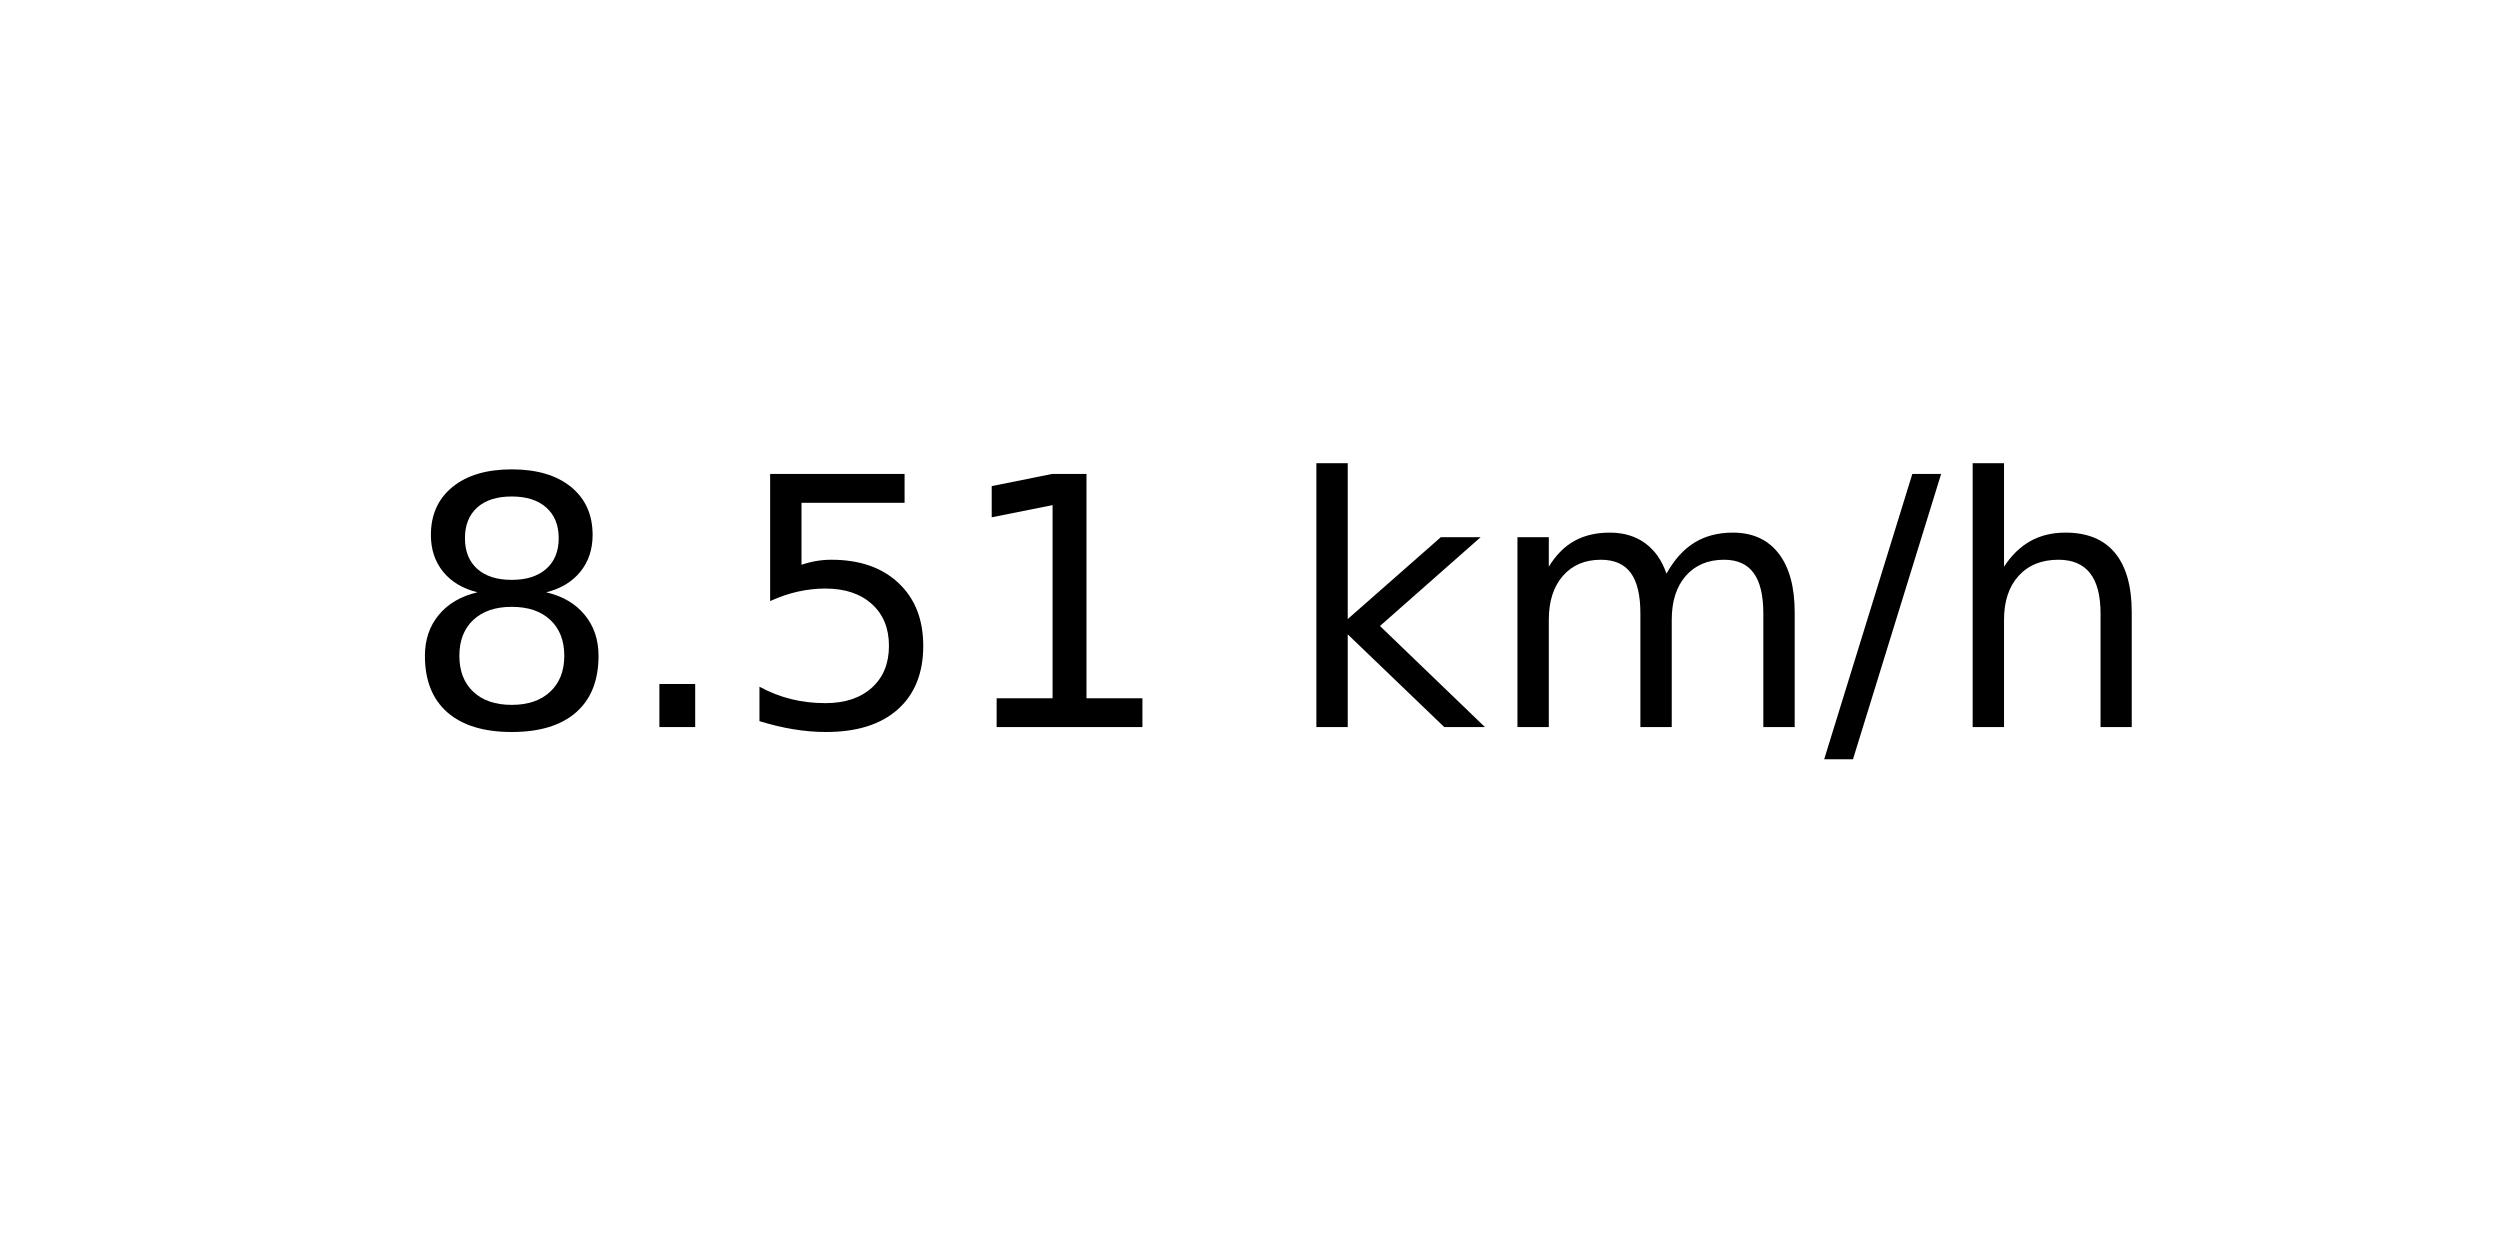
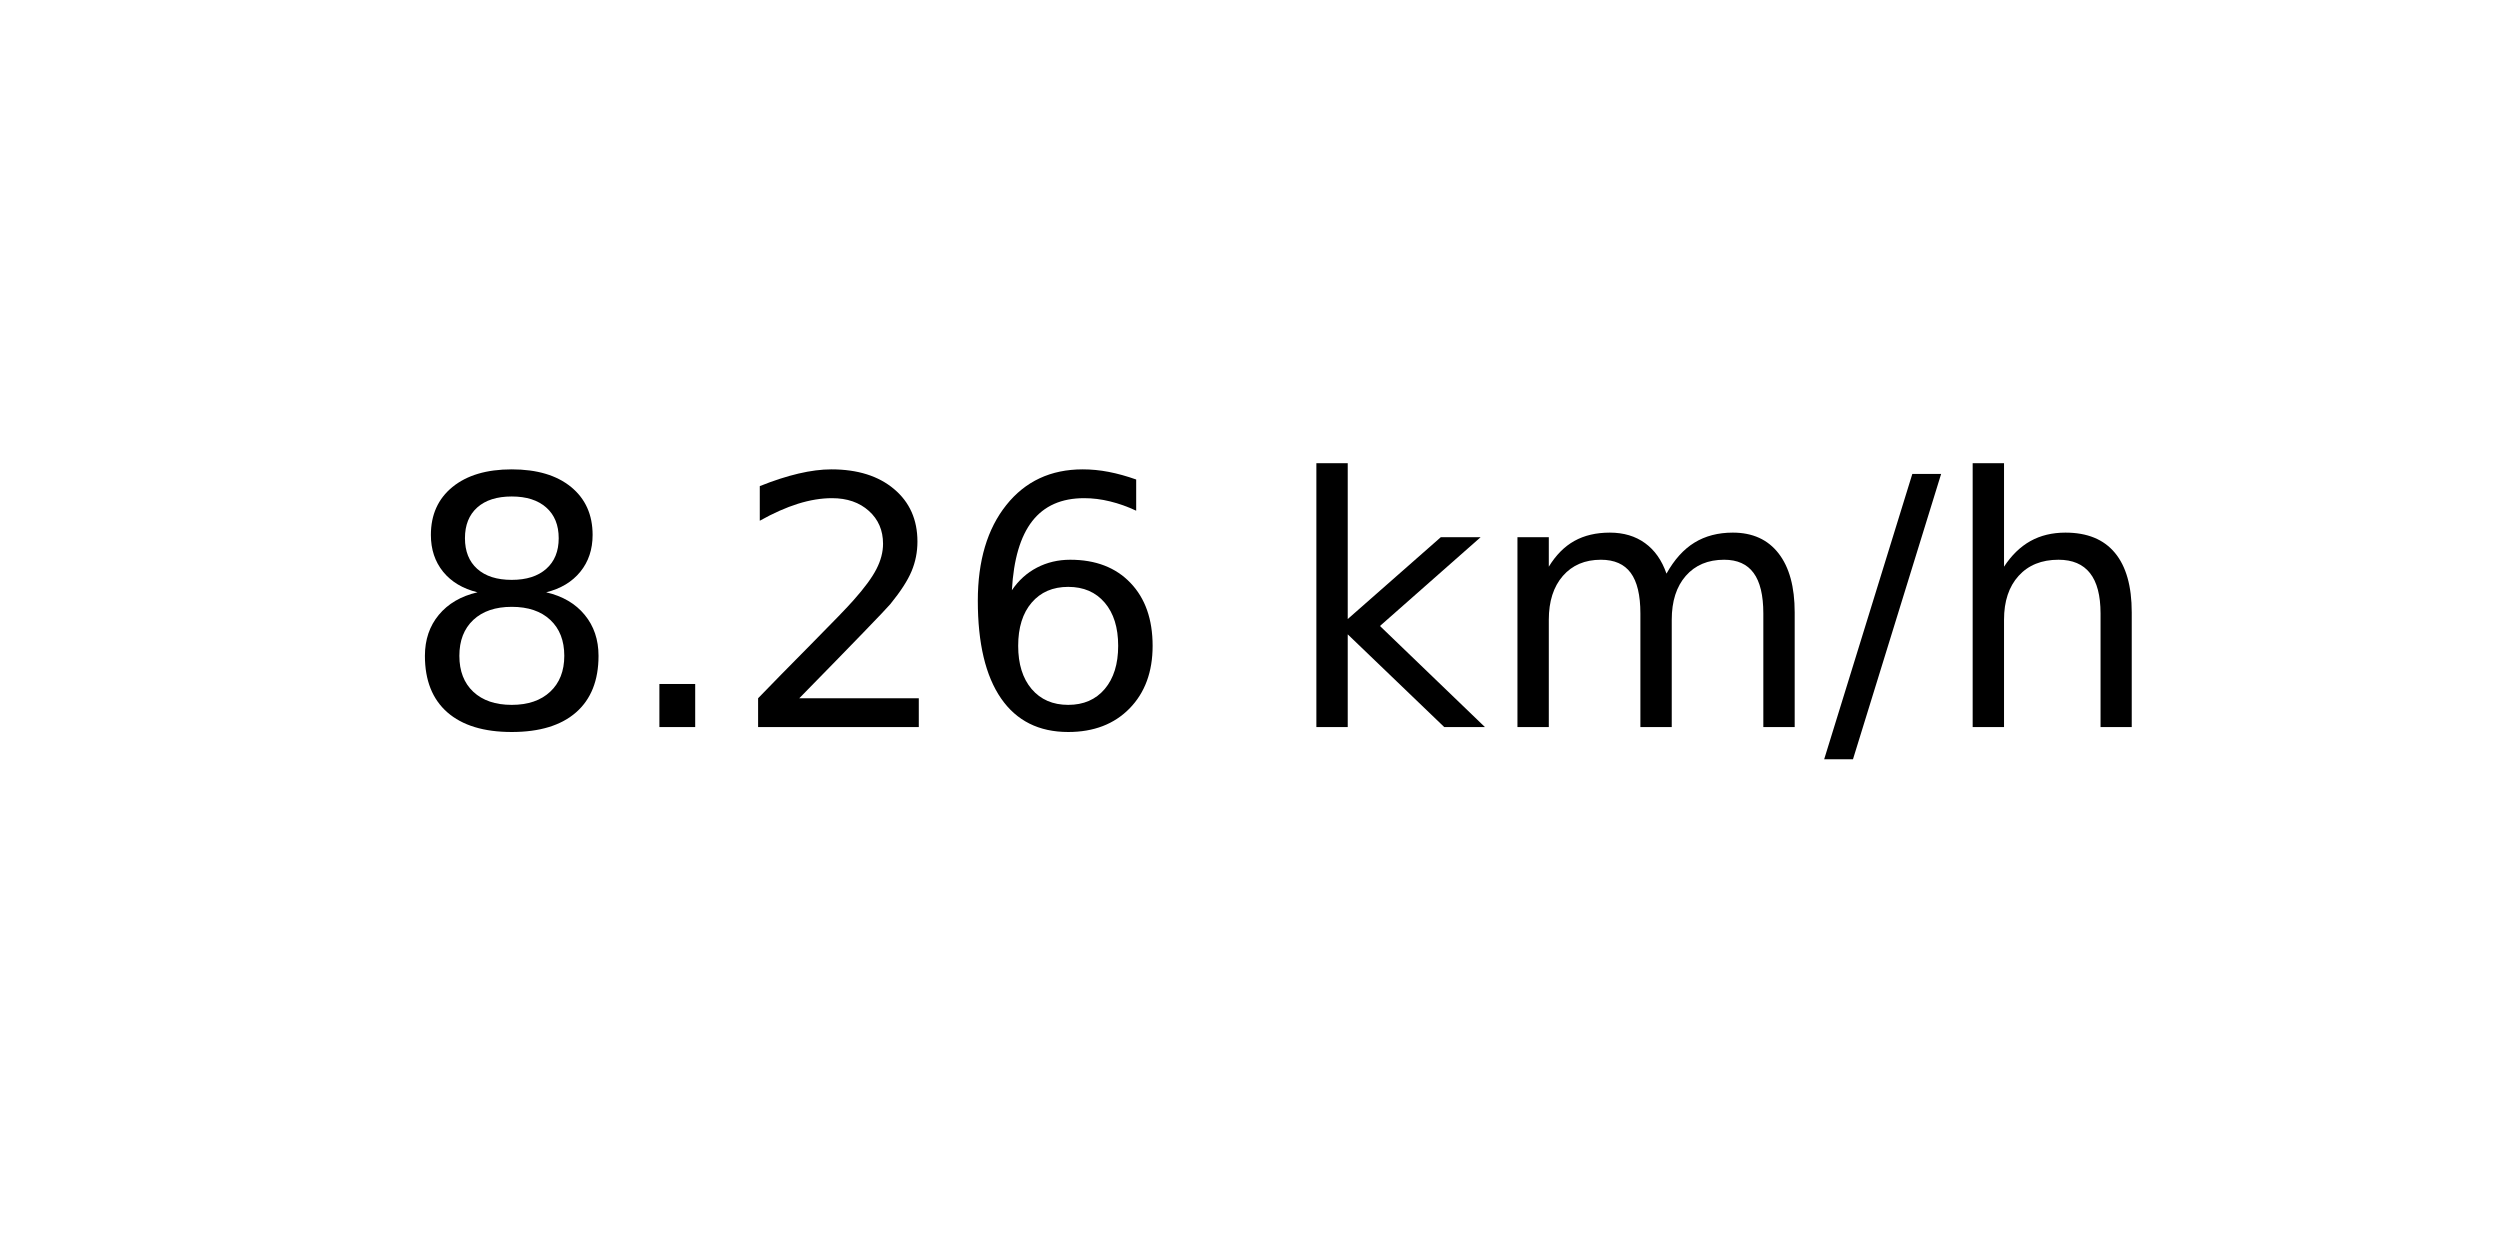
<svg xmlns="http://www.w3.org/2000/svg" xmlns:xlink="http://www.w3.org/1999/xlink" width="72pt" height="36pt" viewBox="0 0 72 36" version="1.1">
  <defs>
    <style type="text/css">*{stroke-linejoin: round; stroke-linecap: butt}</style>
  </defs>
  <g id="figure_1">
    <g id="axes_1">
      <g id="text_1">
        <g transform="translate(11.55937 20.93937) scale(0.1 -0.1)">
          <defs>
            <path id="DejaVuSans-38" d="M 2034 2216  Q 1584 2216 1326 1975  Q 1069 1734 1069 1313  Q 1069 891 1326 650  Q 1584 409 2034 409  Q 2484 409 2743 651  Q 3003 894 3003 1313  Q 3003 1734 2745 1975  Q 2488 2216 2034 2216  z M 1403 2484  Q 997 2584 770 2862  Q 544 3141 544 3541  Q 544 4100 942 4425  Q 1341 4750 2034 4750  Q 2731 4750 3128 4425  Q 3525 4100 3525 3541  Q 3525 3141 3298 2862  Q 3072 2584 2669 2484  Q 3125 2378 3379 2068  Q 3634 1759 3634 1313  Q 3634 634 3220 271  Q 2806 -91 2034 -91  Q 1263 -91 848 271  Q 434 634 434 1313  Q 434 1759 690 2068  Q 947 2378 1403 2484  z M 1172 3481  Q 1172 3119 1398 2916  Q 1625 2713 2034 2713  Q 2441 2713 2670 2916  Q 2900 3119 2900 3481  Q 2900 3844 2670 4047  Q 2441 4250 2034 4250  Q 1625 4250 1398 4047  Q 1172 3844 1172 3481  z " transform="scale(0.015625)" />
            <path id="DejaVuSans-2e" d="M 684 794  L 1344 794  L 1344 0  L 684 0  L 684 794  z " transform="scale(0.015625)" />
-             <path id="DejaVuSans-35" d="M 691 4666  L 3169 4666  L 3169 4134  L 1269 4134  L 1269 2991  Q 1406 3038 1543 3061  Q 1681 3084 1819 3084  Q 2600 3084 3056 2656  Q 3513 2228 3513 1497  Q 3513 744 3044 326  Q 2575 -91 1722 -91  Q 1428 -91 1123 -41  Q 819 9 494 109  L 494 744  Q 775 591 1075 516  Q 1375 441 1709 441  Q 2250 441 2565 725  Q 2881 1009 2881 1497  Q 2881 1984 2565 2268  Q 2250 2553 1709 2553  Q 1456 2553 1204 2497  Q 953 2441 691 2322  L 691 4666  z " transform="scale(0.015625)" />
-             <path id="DejaVuSans-31" d="M 794 531  L 1825 531  L 1825 4091  L 703 3866  L 703 4441  L 1819 4666  L 2450 4666  L 2450 531  L 3481 531  L 3481 0  L 794 0  L 794 531  z " transform="scale(0.015625)" />
+             <path id="DejaVuSans-32" d="M 1228 531  L 3431 531  L 3431 0  L 469 0  L 469 531  Q 828 903 1448 1529  Q 2069 2156 2228 2338  Q 2531 2678 2651 2914  Q 2772 3150 2772 3378  Q 2772 3750 2511 3984  Q 2250 4219 1831 4219  Q 1534 4219 1204 4116  Q 875 4013 500 3803  L 500 4441  Q 881 4594 1212 4672  Q 1544 4750 1819 4750  Q 2544 4750 2975 4387  Q 3406 4025 3406 3419  Q 3406 3131 3298 2873  Q 3191 2616 2906 2266  Q 2828 2175 2409 1742  Q 1991 1309 1228 531  z " transform="scale(0.015625)" />
+             <path id="DejaVuSans-36" d="M 2113 2584  Q 1688 2584 1439 2293  Q 1191 2003 1191 1497  Q 1191 994 1439 701  Q 1688 409 2113 409  Q 2538 409 2786 701  Q 3034 994 3034 1497  Q 3034 2003 2786 2293  Q 2538 2584 2113 2584  z M 3366 4563  L 3366 3988  Q 3128 4100 2886 4159  Q 2644 4219 2406 4219  Q 1781 4219 1451 3797  Q 1122 3375 1075 2522  Q 1259 2794 1537 2939  Q 1816 3084 2150 3084  Q 2853 3084 3261 2657  Q 3669 2231 3669 1497  Q 3669 778 3244 343  Q 2819 -91 2113 -91  Q 1303 -91 875 529  Q 447 1150 447 2328  Q 447 3434 972 4092  Q 1497 4750 2381 4750  Q 2619 4750 2861 4703  Q 3103 4656 3366 4563  z " transform="scale(0.015625)" />
            <path id="DejaVuSans-20" transform="scale(0.015625)" />
            <path id="DejaVuSans-6b" d="M 581 4863  L 1159 4863  L 1159 1991  L 2875 3500  L 3609 3500  L 1753 1863  L 3688 0  L 2938 0  L 1159 1709  L 1159 0  L 581 0  L 581 4863  z " transform="scale(0.015625)" />
            <path id="DejaVuSans-6d" d="M 3328 2828  Q 3544 3216 3844 3400  Q 4144 3584 4550 3584  Q 5097 3584 5394 3201  Q 5691 2819 5691 2113  L 5691 0  L 5113 0  L 5113 2094  Q 5113 2597 4934 2840  Q 4756 3084 4391 3084  Q 3944 3084 3684 2787  Q 3425 2491 3425 1978  L 3425 0  L 2847 0  L 2847 2094  Q 2847 2600 2669 2842  Q 2491 3084 2119 3084  Q 1678 3084 1418 2786  Q 1159 2488 1159 1978  L 1159 0  L 581 0  L 581 3500  L 1159 3500  L 1159 2956  Q 1356 3278 1631 3431  Q 1906 3584 2284 3584  Q 2666 3584 2933 3390  Q 3200 3197 3328 2828  z " transform="scale(0.015625)" />
            <path id="DejaVuSans-2f" d="M 1625 4666  L 2156 4666  L 531 -594  L 0 -594  L 1625 4666  z " transform="scale(0.015625)" />
            <path id="DejaVuSans-68" d="M 3513 2113  L 3513 0  L 2938 0  L 2938 2094  Q 2938 2591 2744 2837  Q 2550 3084 2163 3084  Q 1697 3084 1428 2787  Q 1159 2491 1159 1978  L 1159 0  L 581 0  L 581 4863  L 1159 4863  L 1159 2956  Q 1366 3272 1645 3428  Q 1925 3584 2291 3584  Q 2894 3584 3203 3211  Q 3513 2838 3513 2113  z " transform="scale(0.015625)" />
          </defs>
          <use xlink:href="#DejaVuSans-38" />
          <use xlink:href="#DejaVuSans-2e" x="63.623" />
-           <use xlink:href="#DejaVuSans-35" x="95.41" />
-           <use xlink:href="#DejaVuSans-31" x="159.033" />
+           <use xlink:href="#DejaVuSans-32" x="95.41" />
+           <use xlink:href="#DejaVuSans-36" x="159.033" />
          <use xlink:href="#DejaVuSans-20" x="222.656" />
          <use xlink:href="#DejaVuSans-6b" x="254.443" />
          <use xlink:href="#DejaVuSans-6d" x="312.354" />
          <use xlink:href="#DejaVuSans-2f" x="409.766" />
          <use xlink:href="#DejaVuSans-68" x="443.457" />
        </g>
      </g>
    </g>
  </g>
</svg>
